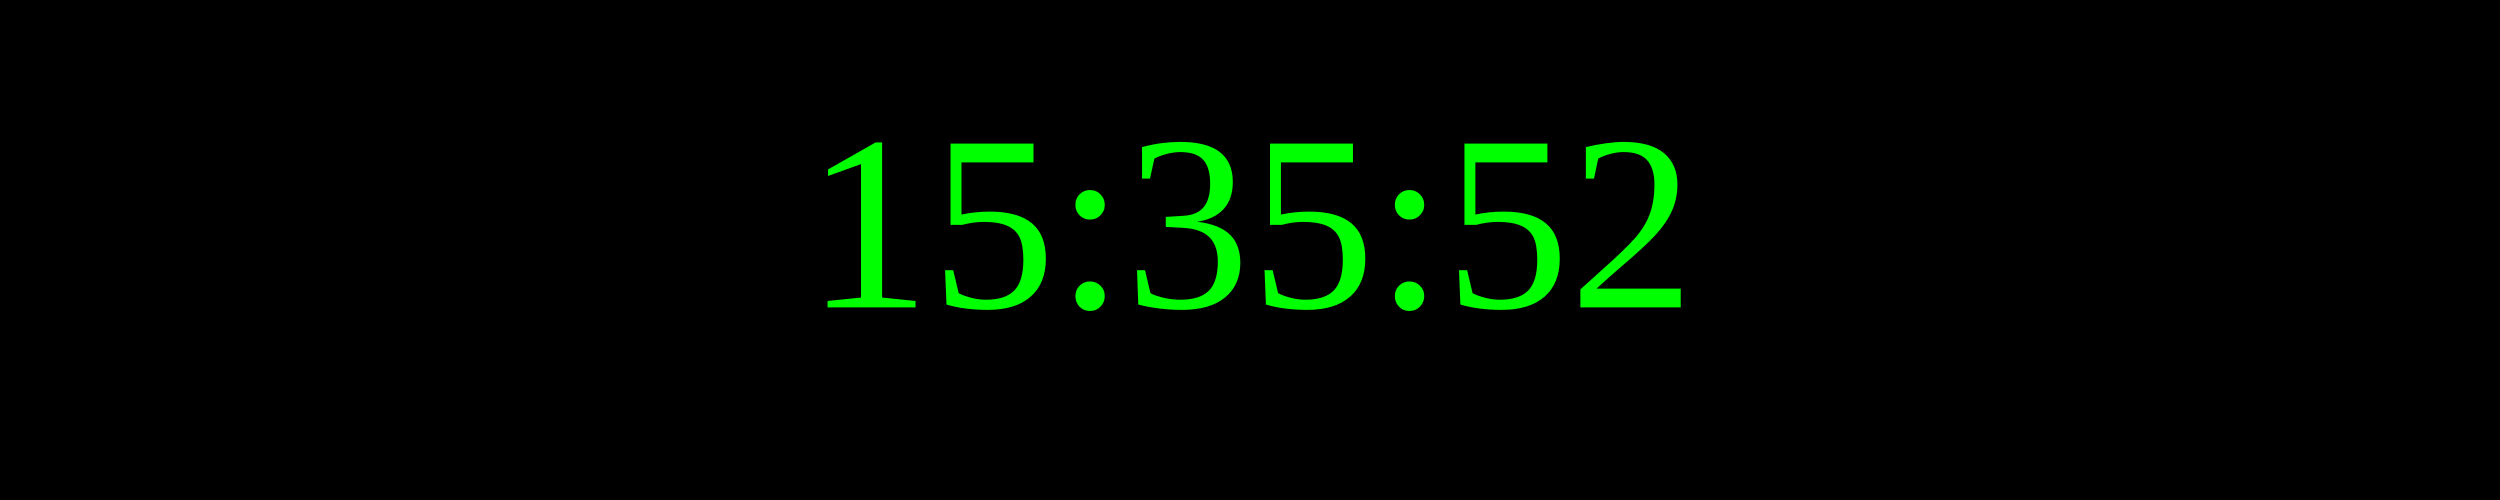
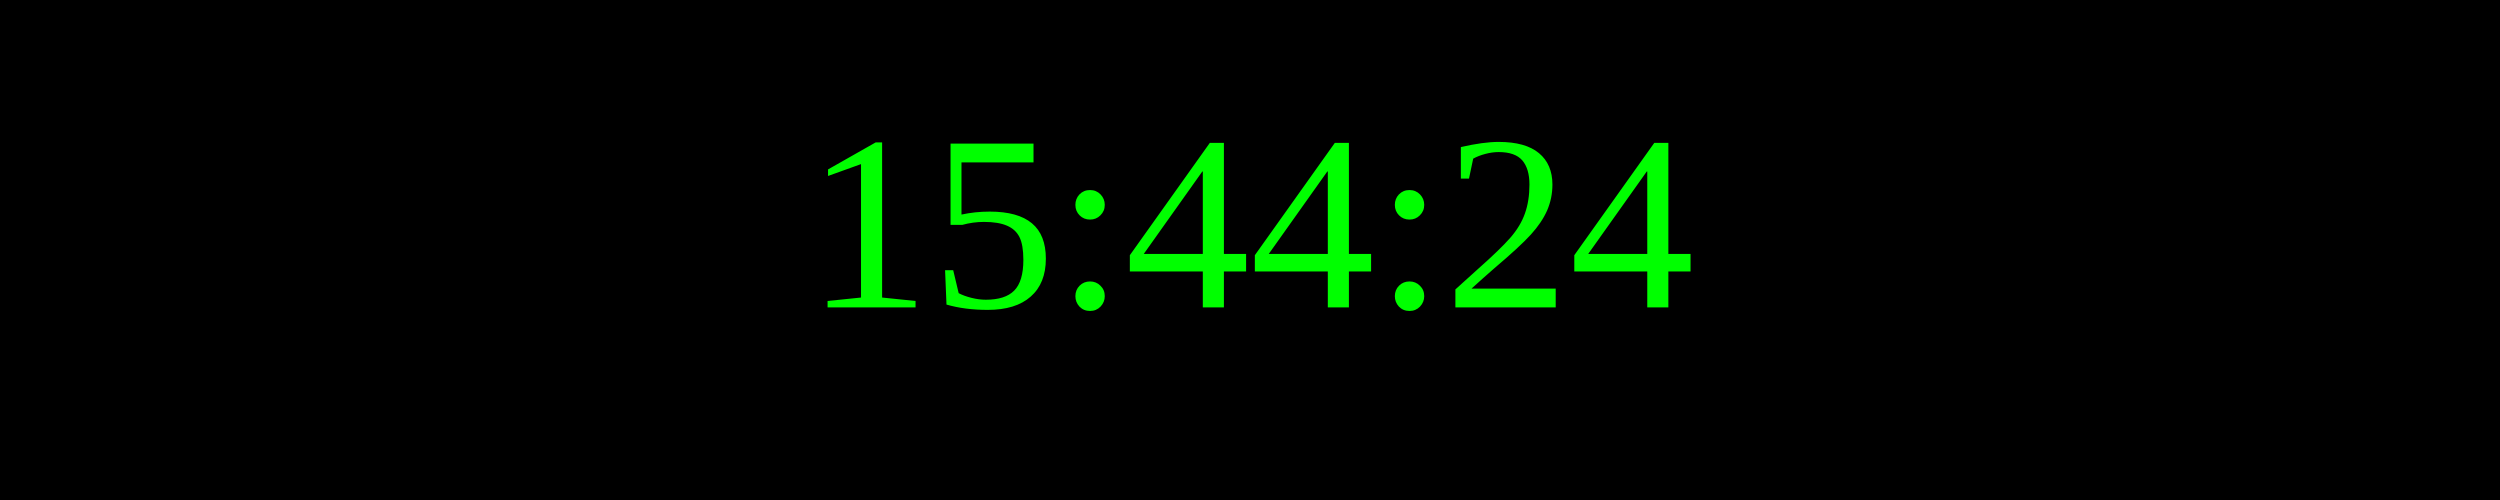
<svg xmlns="http://www.w3.org/2000/svg" width="250" height="50">
  <rect width="100%" height="100%" fill="black" />
  <text x="50%" y="50%" font-size="25" fill="lime" text-anchor="middle" dominant-baseline="middle">
- 15:35:52
+ 15:44:24
</text>
</svg>
